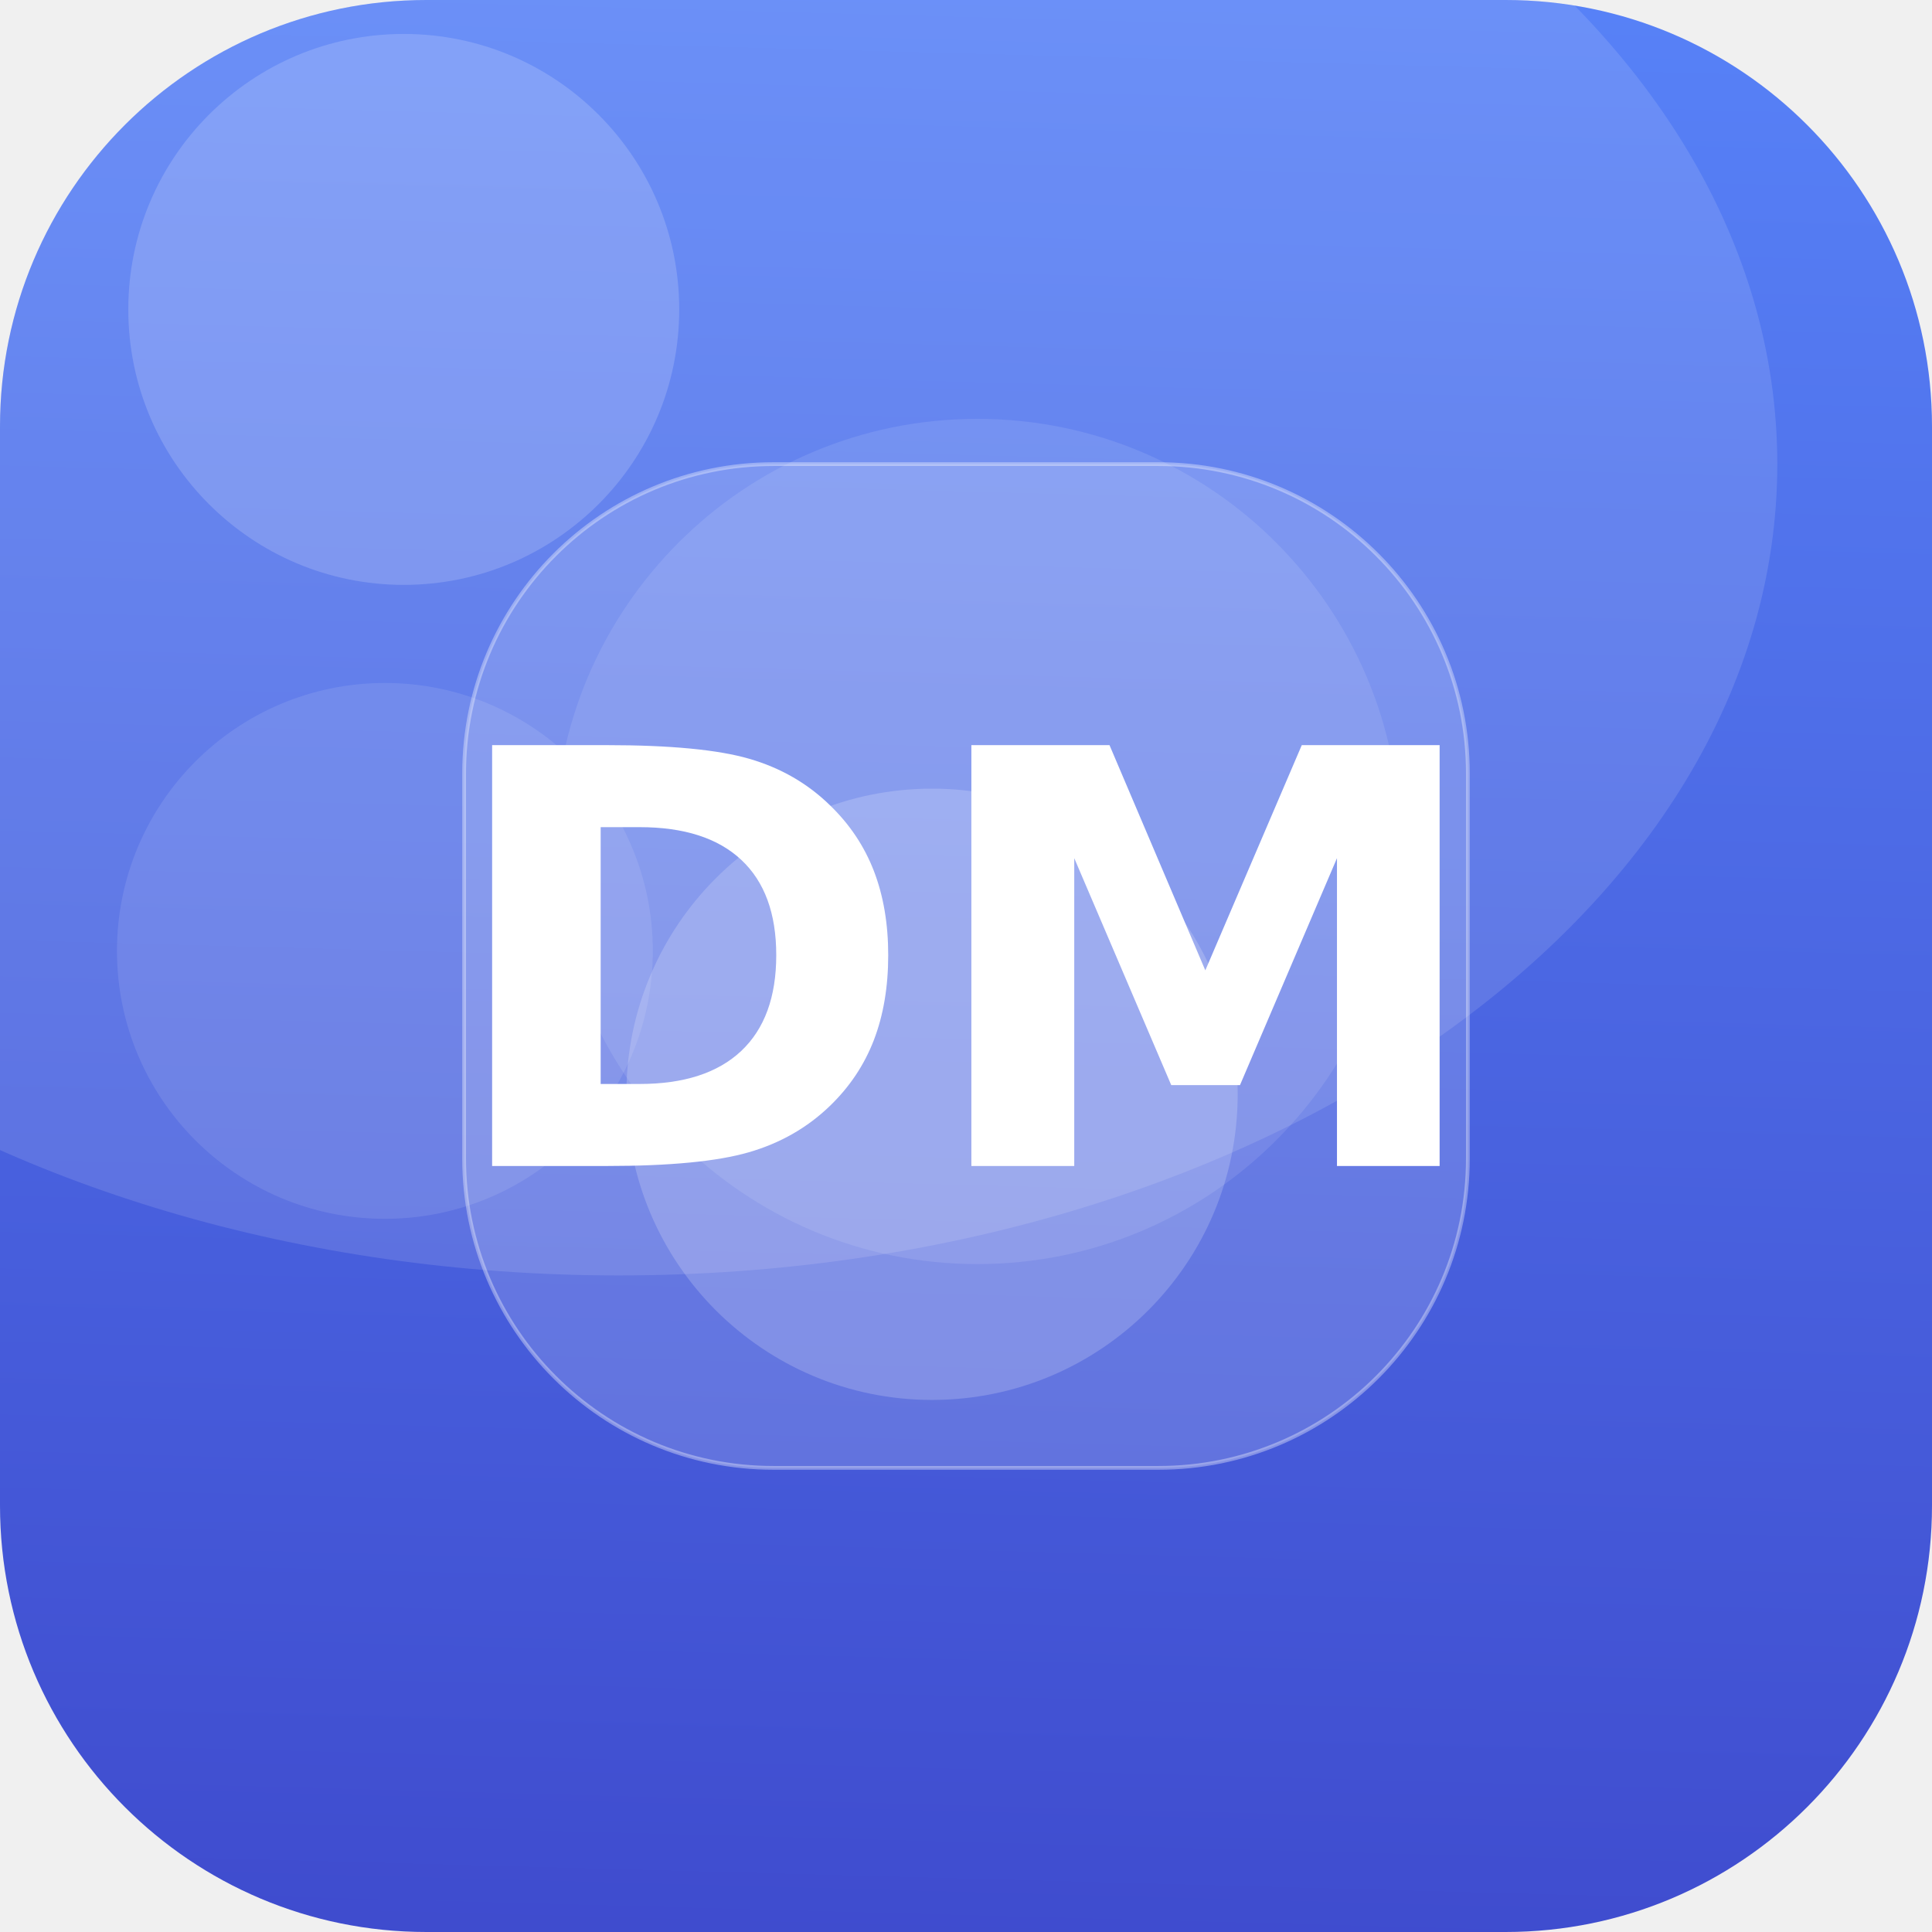
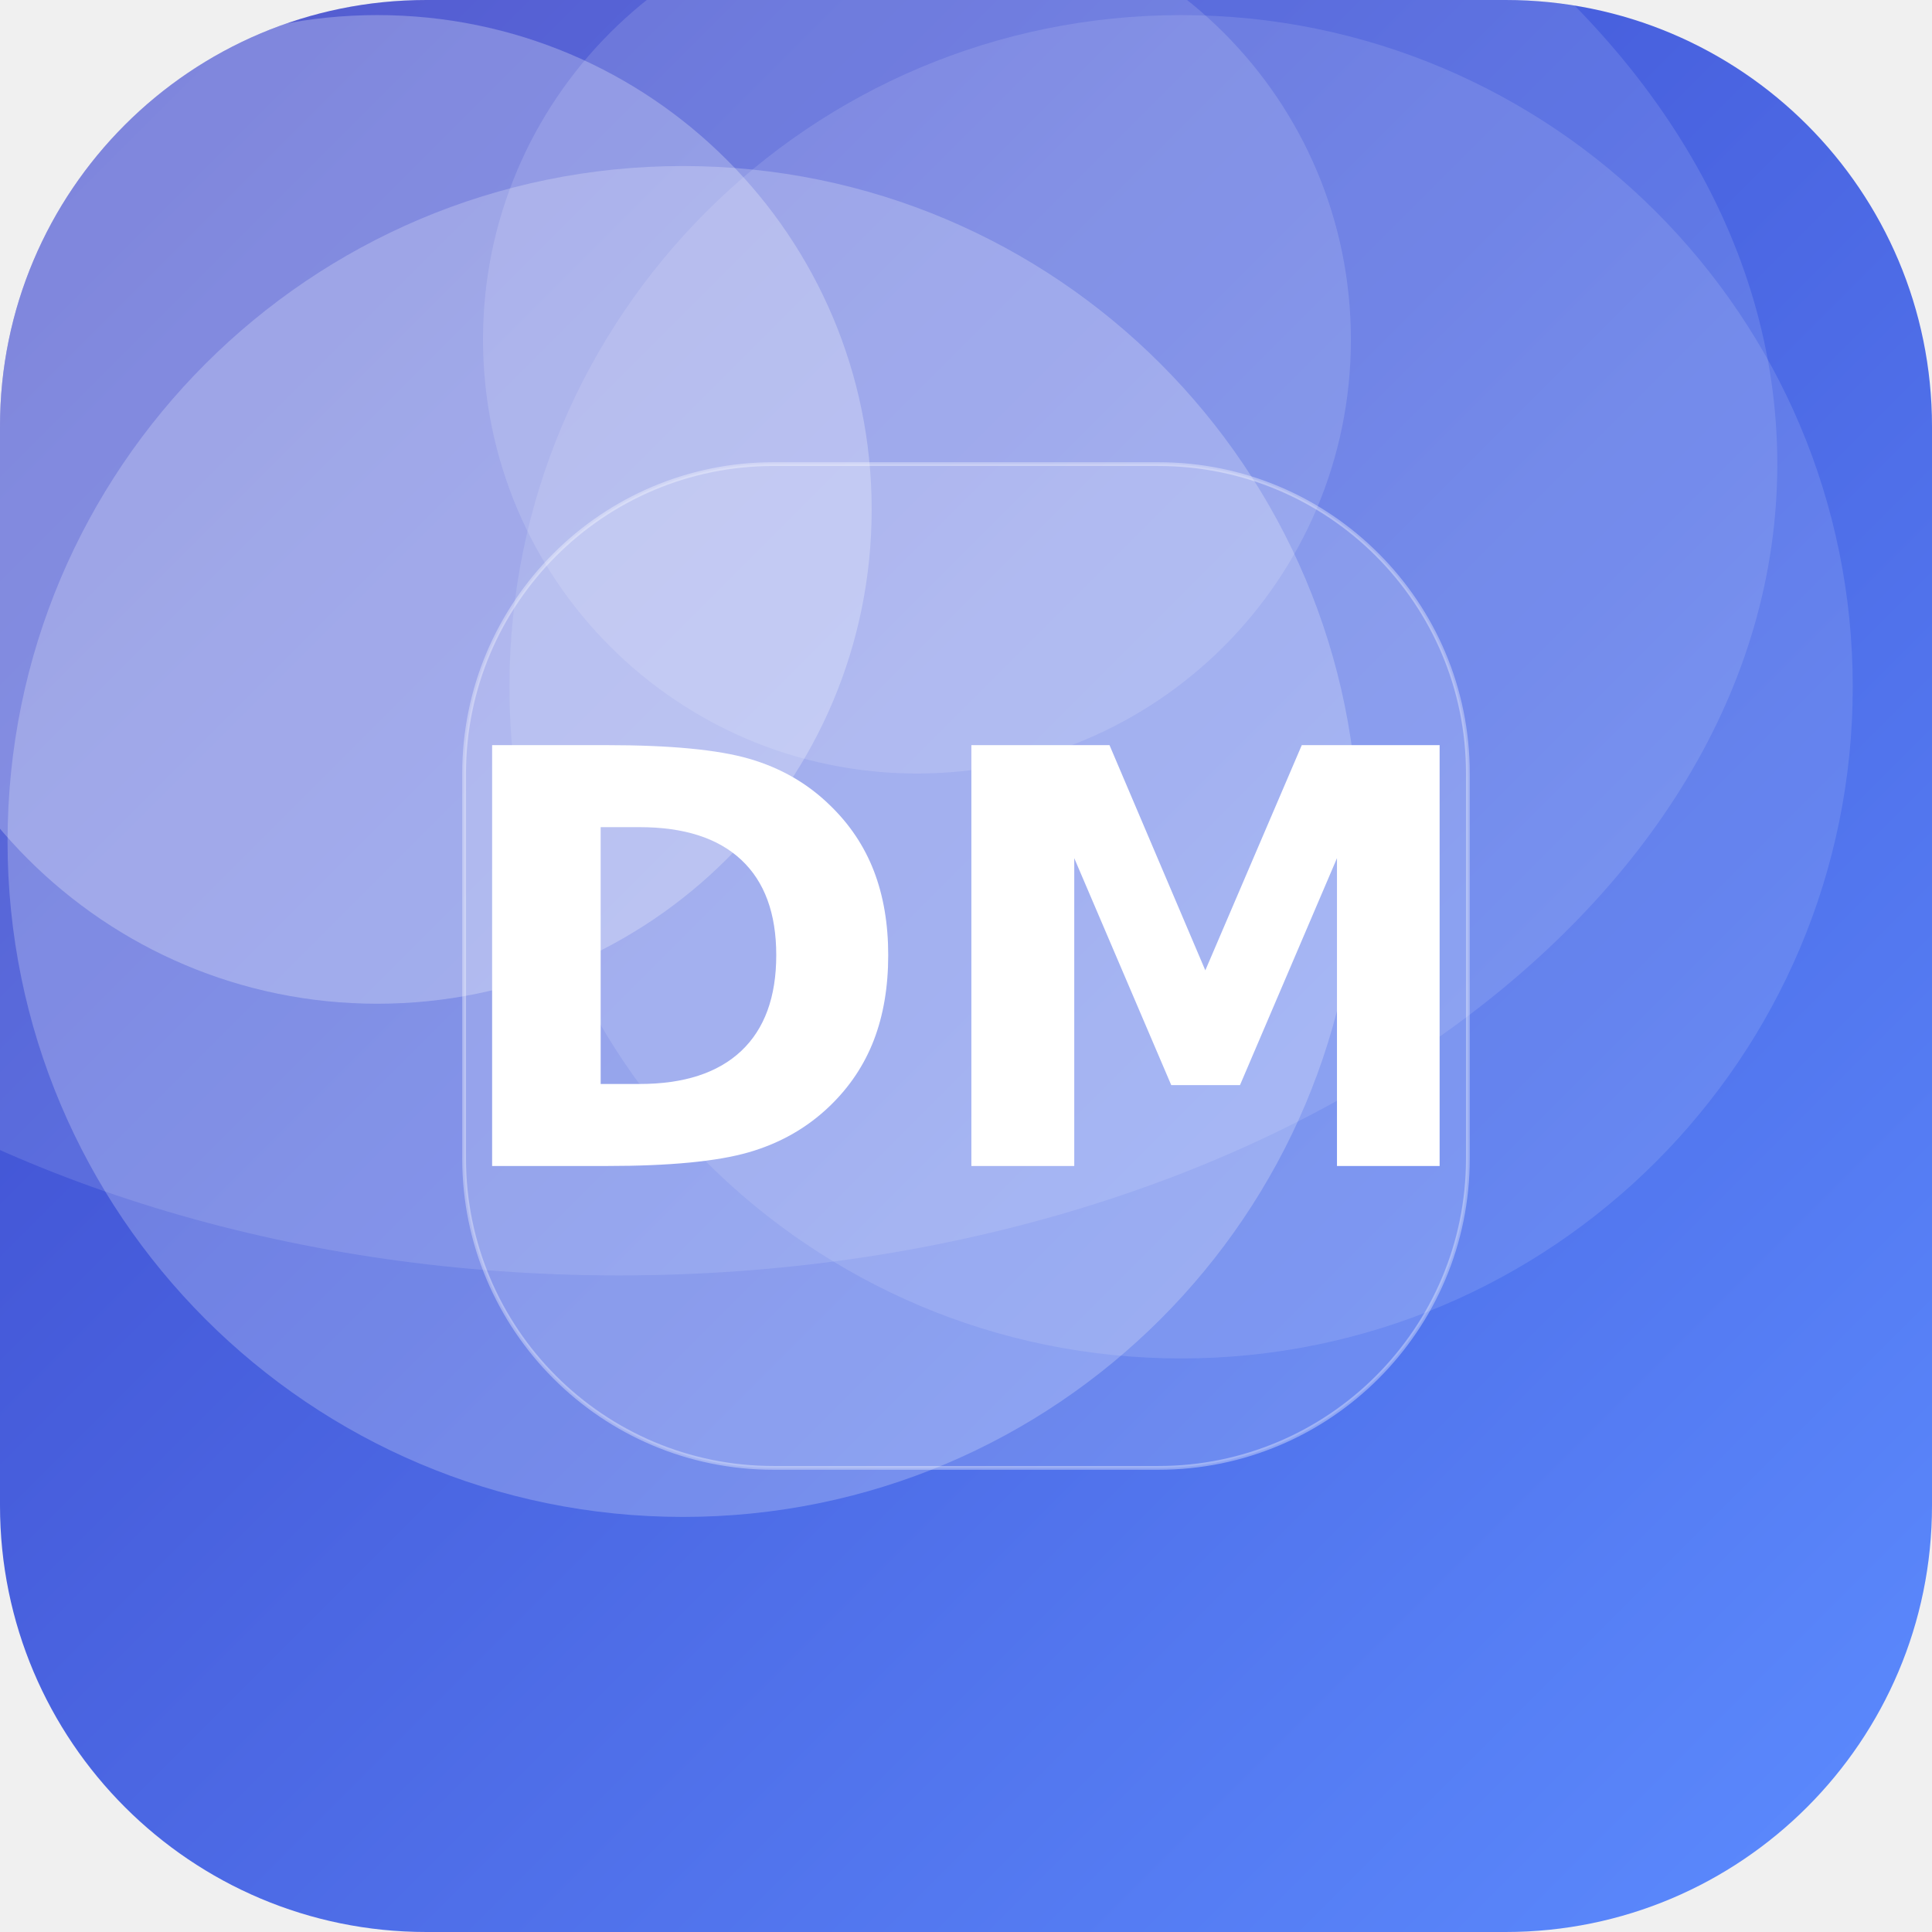
<svg xmlns="http://www.w3.org/2000/svg" width="512" height="512" viewBox="0 0 512 512">
  <defs>
-     <linearGradient id="g" x1="0" y1="0" x2="1" y2="1" gradientTransform="rotate(47 0.5 0.5)">
+     <linearGradient id="g" x1="0" y1="0" x2="1" y2="1" gradientTransform="rotate(180 0.5 0.5)">
      <stop offset="0" stop-color="#5C8CFF" />
      <stop offset="1" stop-color="#3A41C6" />
    </linearGradient>
    <clipPath id="c">
      <rect width="512" height="512" rx="113" />
    </clipPath>
  </defs>
  <g clip-path="url(#c)">
    <rect width="512" height="512" fill="url(#g)" />
-     <circle cx="102" cy="252" r="71" fill="#FFFFFF" fill-opacity="0.10" />
-     <circle cx="247" cy="290" r="81" fill="#FFFFFF" fill-opacity="0.19" />
-     <circle cx="259" cy="223" r="112" fill="#FFFFFF" fill-opacity="0.10" />
-     <circle cx="107" cy="82" r="73" fill="#FFFFFF" fill-opacity="0.17" />
+     <circle cx="243" cy="90" r="115" fill="#FFFFFF" fill-opacity="0.14" />
+     <circle cx="313" cy="182" r="178" fill="#FFFFFF" fill-opacity="0.12" />
+     <circle cx="181" cy="223" r="179" fill="#FFFFFF" fill-opacity="0.23" />
+     <circle cx="100" cy="135" r="131" fill="#FFFFFF" fill-opacity="0.26" />
    <ellipse cx="164" cy="123" rx="307" ry="215" fill="#FFFFFF" fill-opacity="0.12" />
    <rect x="123" y="123" width="266" height="266" rx="82" fill="#FFFFFF" fill-opacity="0.16" stroke="#FFFFFF" stroke-opacity="0.35" />
    <text x="50%" y="50%" dy="53" text-anchor="middle" font-family="DejaVu Sans, Helvetica, Arial, sans-serif" font-weight="bold" font-size="153" fill="#FFFFFF">DM</text>
  </g>
</svg>
